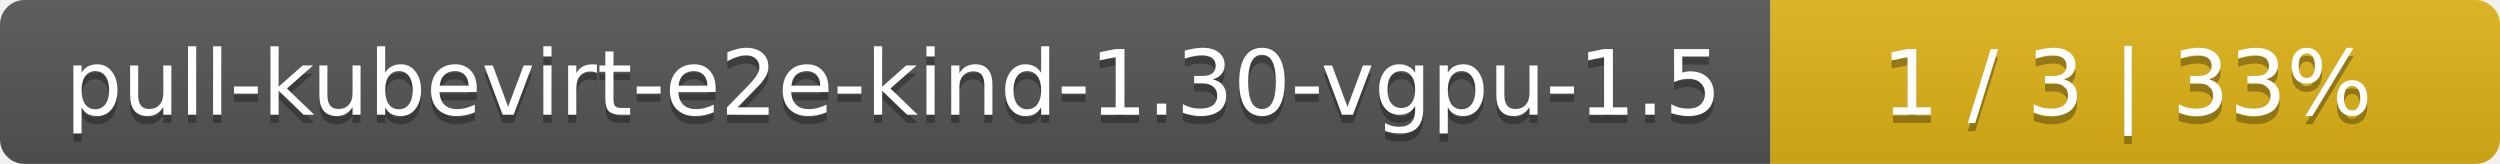
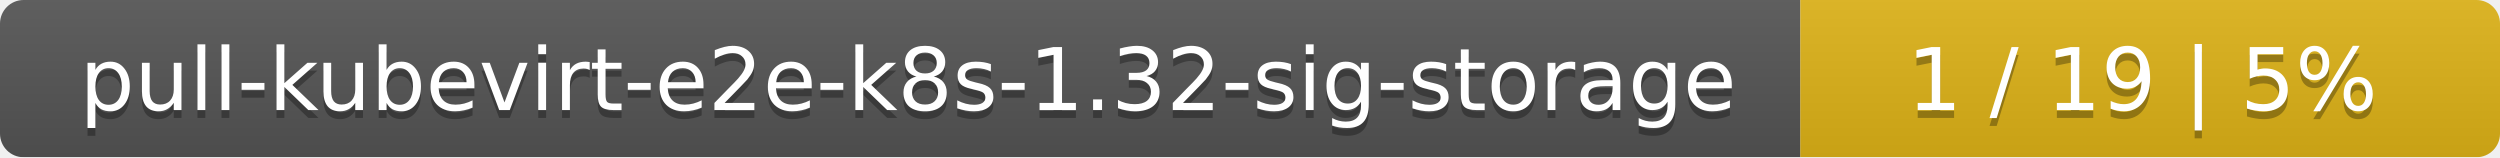
- <svg xmlns="http://www.w3.org/2000/svg" width="305" height="20">
+ <svg xmlns="http://www.w3.org/2000/svg" width="318" height="20">
  <linearGradient id="smooth" x2="0" y2="100%">
    <stop offset="0" stop-color="#bbb" stop-opacity=".1" />
    <stop offset="1" stop-opacity=".1" />
  </linearGradient>
  <mask id="round">
-     <rect width="305" height="20" rx="3" fill="#fff" />
+     <rect width="318" height="20" rx="3" fill="#fff" />
  </mask>
  <g mask="url(#round)">
-     <rect width="216" height="20" fill="#555" />
-     <rect x="216" width="89" height="20" fill="#dfb317" />
-     <rect width="305" height="20" fill="url(#smooth)" />
+     <rect width="229" height="20" fill="#555" />
+     <rect x="229" width="89" height="20" fill="#dfb317" />
+     <rect width="318" height="20" fill="url(#smooth)" />
  </g>
  <g fill="#fff" text-anchor="middle" font-family="DejaVu Sans,Verdana,Geneva,sans-serif" font-size="11">
-     <text x="109" y="15" fill="#010101" fill-opacity=".3">pull-kubevirt-e2e-kind-1.30-vgpu-1.5</text>
-     <text x="109" y="14">pull-kubevirt-e2e-kind-1.30-vgpu-1.5</text>
-     <text x="259.5" y="15" fill="#010101" fill-opacity=".3">1 / 3    |    33%</text>
-     <text x="259.5" y="14">1 / 3    |    33%</text>
+     <text x="115.5" y="15" fill="#010101" fill-opacity=".3">pull-kubevirt-e2e-k8s-1.32-sig-storage</text>
+     <text x="115.5" y="14">pull-kubevirt-e2e-k8s-1.32-sig-storage</text>
+     <text x="272.5" y="15" fill="#010101" fill-opacity=".3">1 / 19    |    5%</text>
+     <text x="272.5" y="14">1 / 19    |    5%</text>
  </g>
</svg>
